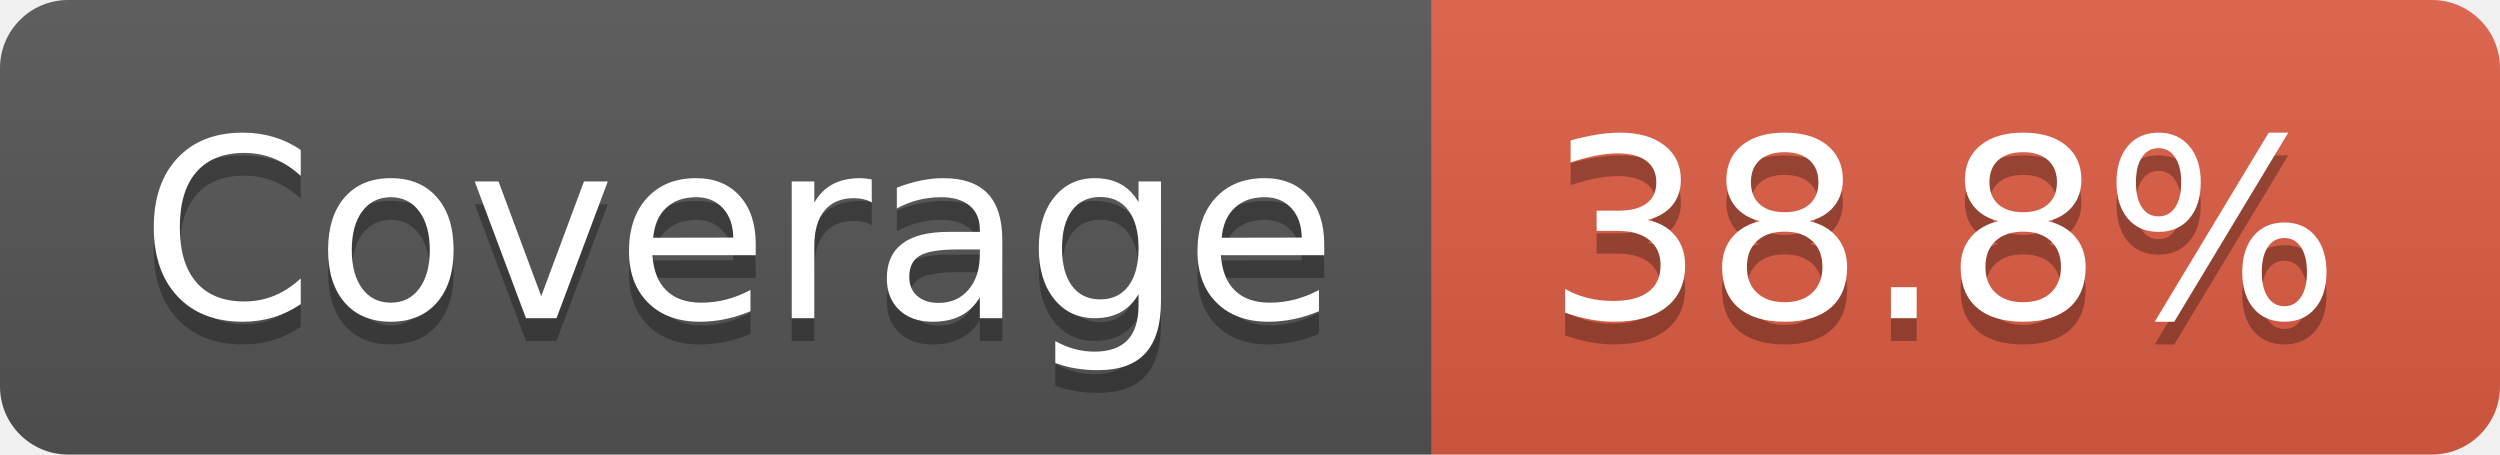
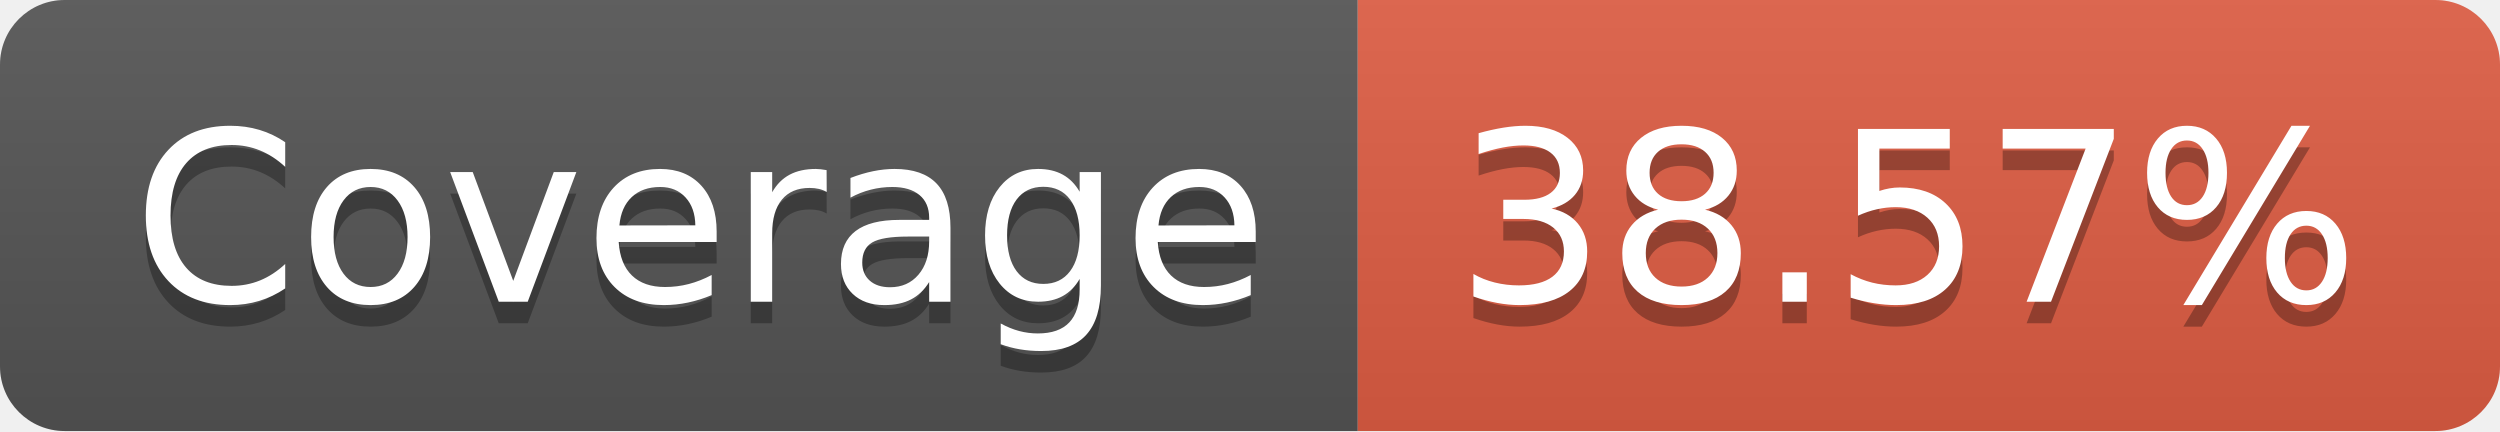
- <svg xmlns="http://www.w3.org/2000/svg" width="110" height="20" role="img" aria-label="Coverage: 38.8%">
+ <svg xmlns="http://www.w3.org/2000/svg" width="116" height="20" role="img" aria-label="Coverage: 38.57%">
  <linearGradient id="s" x2="0" y2="100%">
    <stop offset="0" stop-color="#bbb" stop-opacity=".1" />
    <stop offset="1" stop-opacity=".1" />
  </linearGradient>
  <clipPath id="r">
-     <rect width="110" height="20" rx="3" fill="#fff" />
+     <rect width="116" height="20" rx="3" fill="#fff" />
  </clipPath>
  <g clip-path="url(#r)">
    <rect width="63" height="20" fill="#555" />
-     <rect x="63" width="47" height="20" fill="#e05d44" />
-     <rect width="110" height="20" fill="url(#s)" />
+     <rect x="63" width="53" height="20" fill="#e05d44" />
+     <rect width="116" height="20" fill="url(#s)" />
  </g>
  <g fill="#fff" text-anchor="middle" font-family="Verdana,Geneva,DejaVu Sans,sans-serif" text-rendering="geometricPrecision" font-size="110">
    <text aria-hidden="true" x="325" y="150" fill="#010101" fill-opacity=".3" transform="scale(.1)" textLength="530">Coverage</text>
    <text x="325" y="140" transform="scale(.1)" fill="#fff" textLength="530">Coverage</text>
-     <text aria-hidden="true" x="855" y="150" fill="#010101" fill-opacity=".3" transform="scale(.1)" textLength="370">38.8%</text>
-     <text x="855" y="140" transform="scale(.1)" fill="#fff" textLength="370">38.8%</text>
+     <text aria-hidden="true" x="885" y="150" fill="#010101" fill-opacity=".3" transform="scale(.1)" textLength="430">38.57%</text>
+     <text x="885" y="140" transform="scale(.1)" fill="#fff" textLength="430">38.57%</text>
  </g>
</svg>
